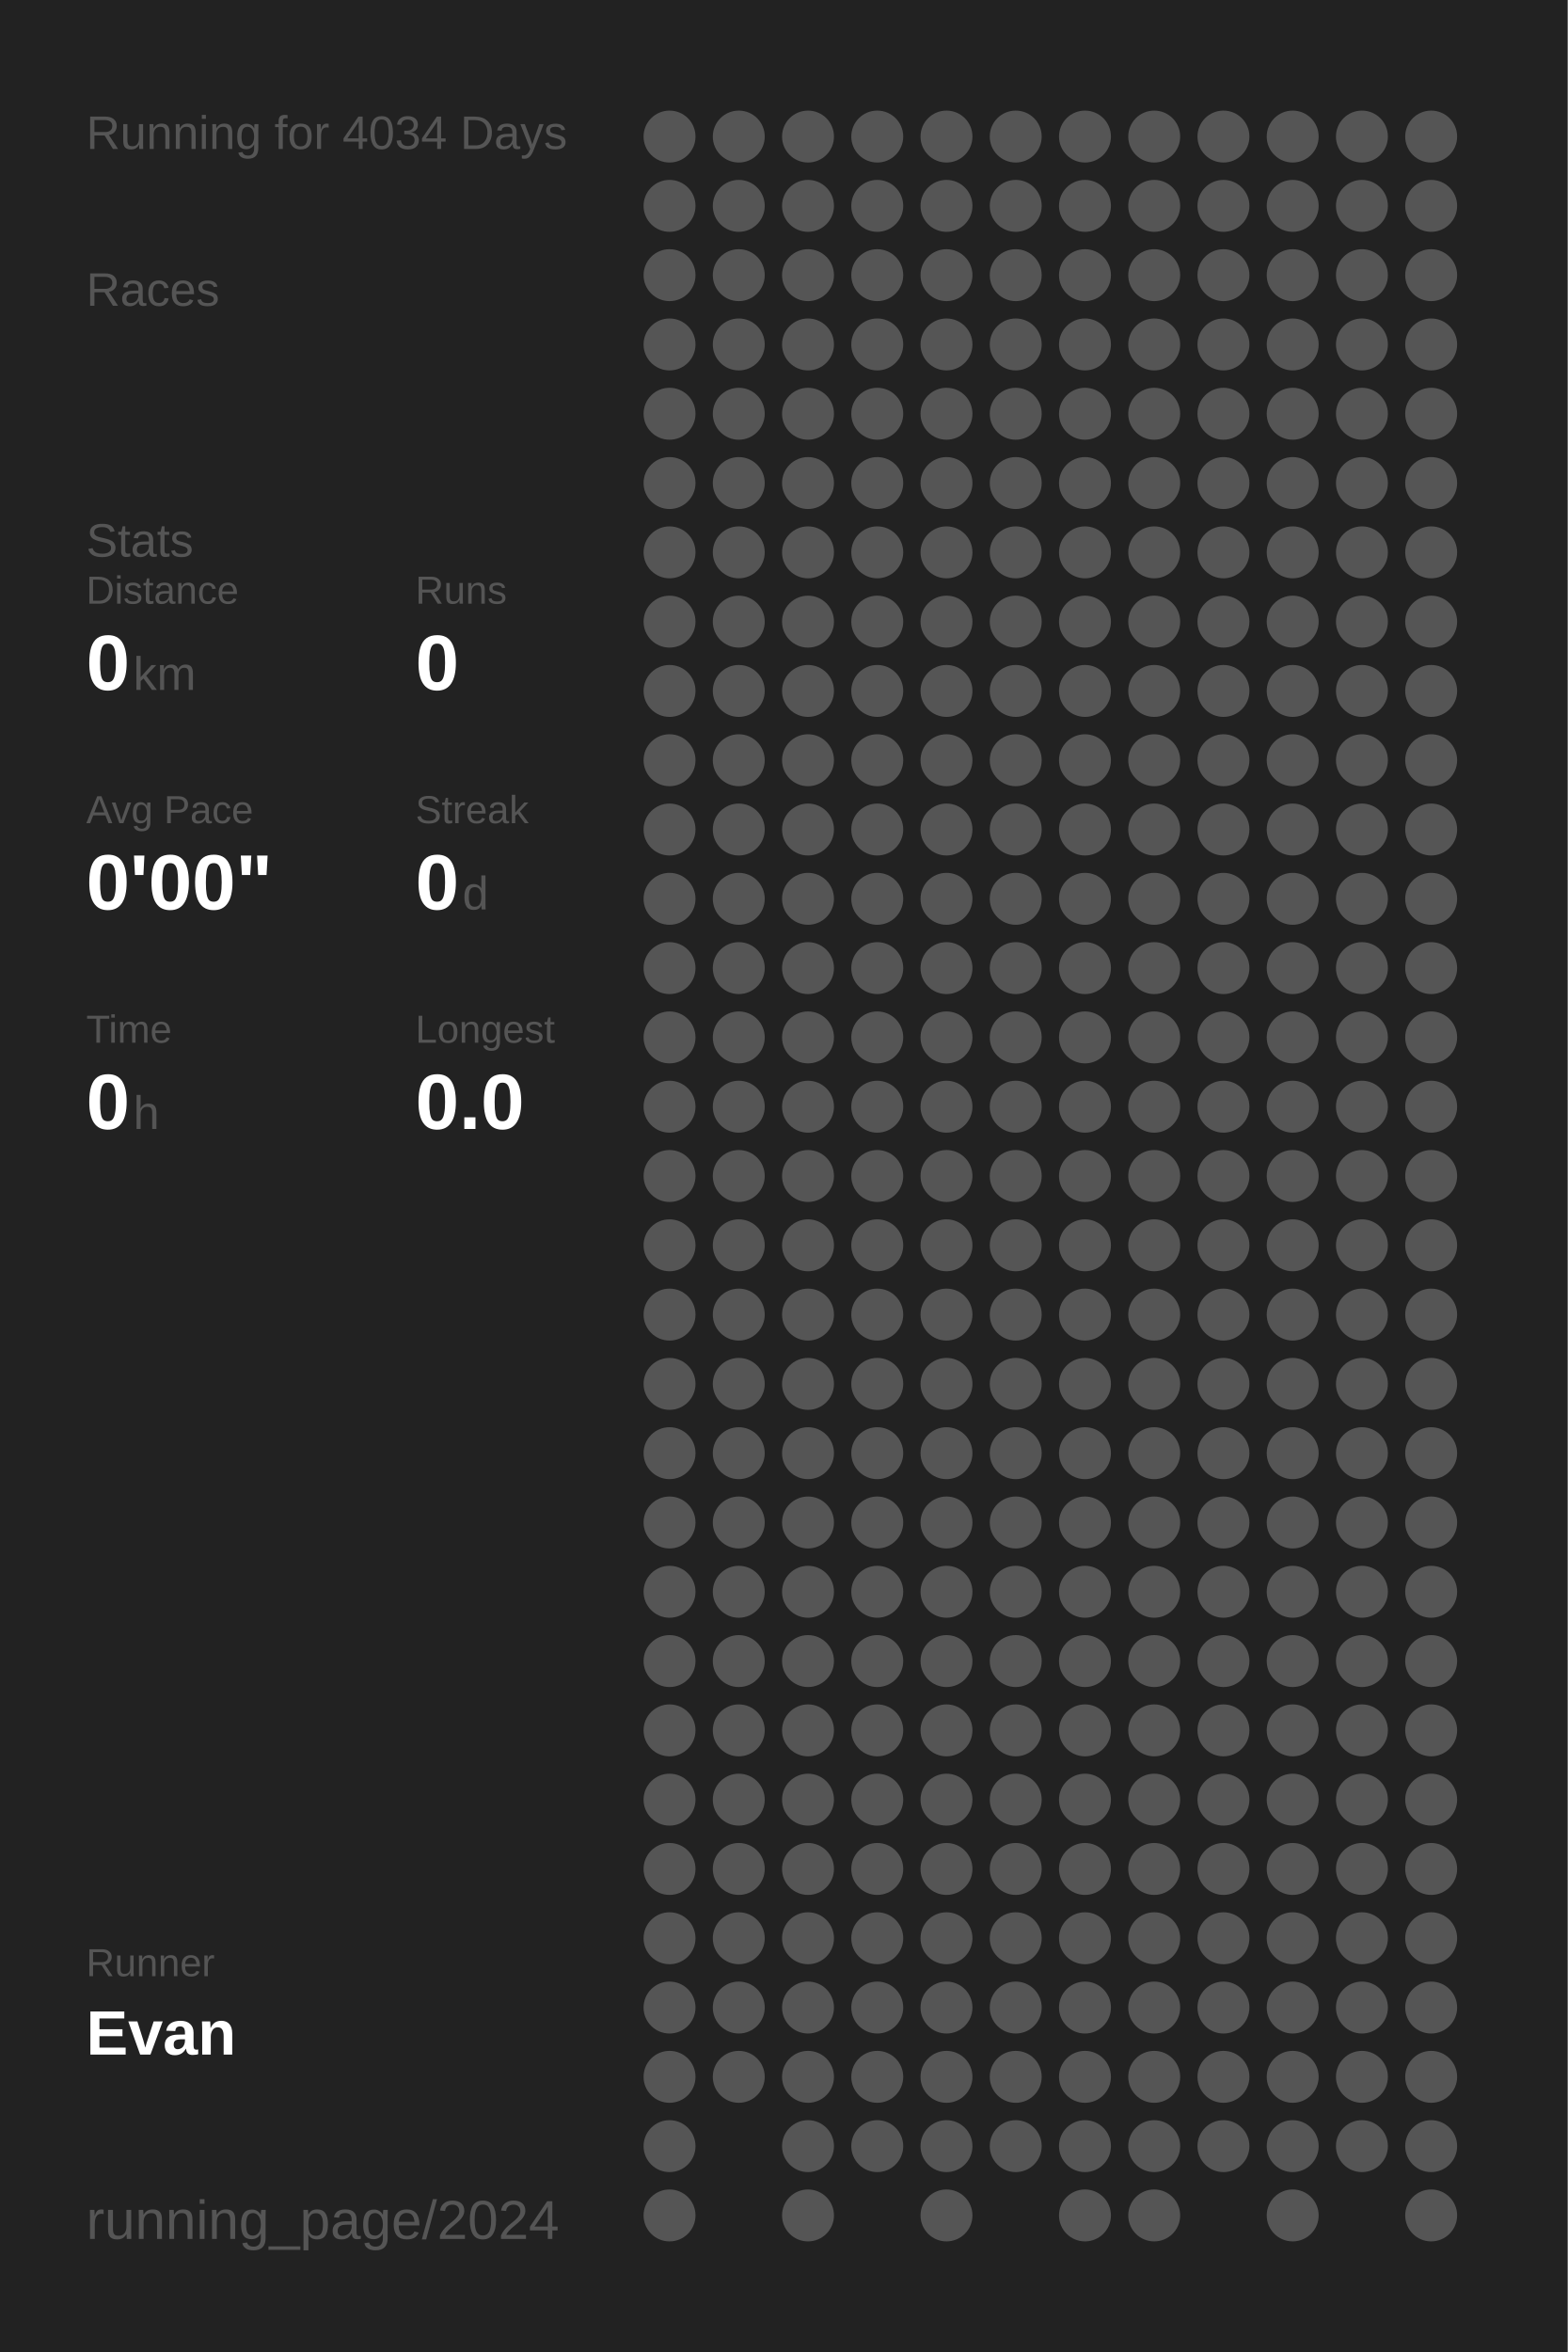
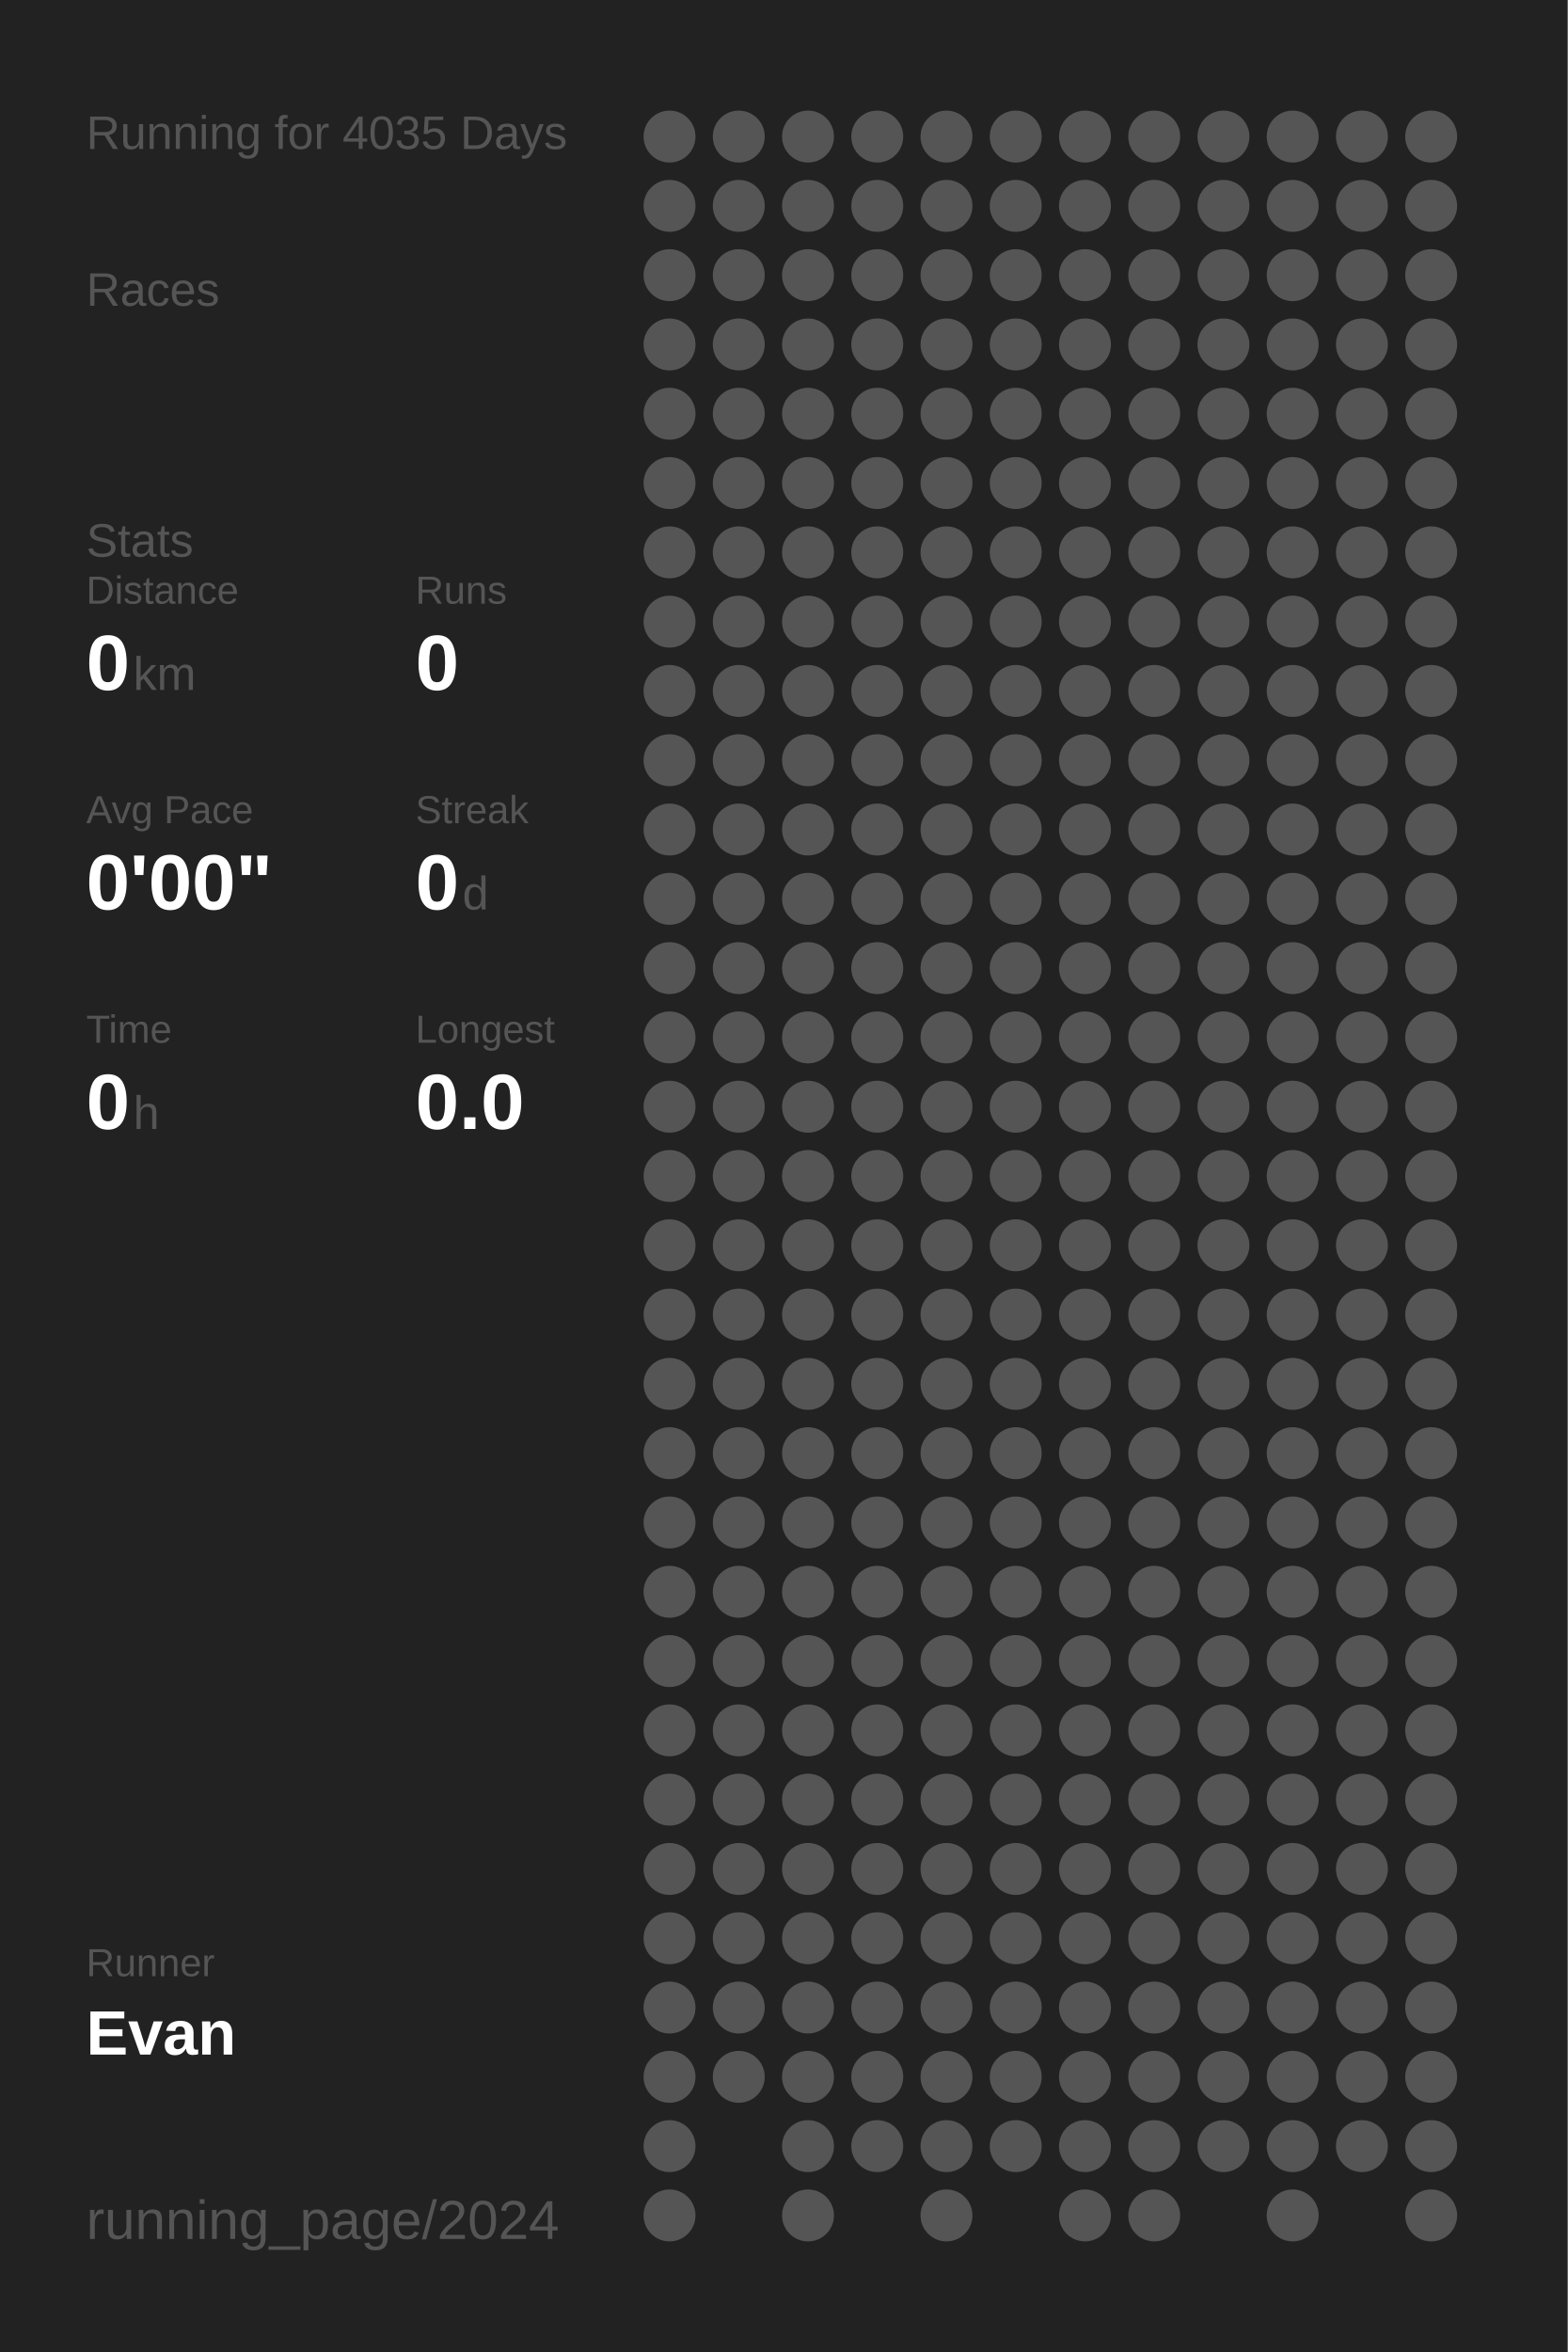
<svg xmlns="http://www.w3.org/2000/svg" baseProfile="full" height="300mm" version="1.1" viewBox="0,0,200,300" width="200mm">
  <defs />
  <rect fill="#222222" height="300" width="200" x="0" y="0" />
-   <text fill="#555555" style="font-size:6px; font-family:Arial;" x="11" y="19">Running for 4034 Days</text>
+   <text fill="#555555" style="font-size:6px; font-family:Arial;" x="11" y="19">Running for 4035 Days</text>
  <text fill="#555555" style="font-size:6px; font-family:Arial;" x="11" y="39">Races</text>
  <text fill="#555555" style="font-size:6px; font-family:Arial;" x="11" y="71">Stats</text>
  <text fill="#555555" style="font-size:5px; font-family:Arial;" x="11" y="77">Distance</text>
  <text fill="#FFFFFF" style="font-size:10px; font-family:Arial; font-weight:bold;" x="11" y="88">0</text>
  <text fill="#555555" style="font-size:6px; font-family:Arial;" x="17" y="88">km</text>
  <text fill="#555555" style="font-size:5px; font-family:Arial;" x="53" y="77">Runs</text>
  <text fill="#FFFFFF" style="font-size:10px; font-family:Arial; font-weight:bold;" x="53" y="88">0</text>
  <text fill="#555555" style="font-size:5px; font-family:Arial;" x="11" y="105">Avg Pace</text>
  <text fill="#FFFFFF" style="font-size:10px; font-family:Arial; font-weight:bold;" x="11" y="116">0'00"</text>
  <text fill="#555555" style="font-size:5px; font-family:Arial;" x="53" y="105">Streak</text>
  <text fill="#FFFFFF" style="font-size:10px; font-family:Arial; font-weight:bold;" x="53" y="116">0</text>
  <text fill="#555555" style="font-size:6px; font-family:Arial;" x="59" y="116">d</text>
  <text fill="#555555" style="font-size:5px; font-family:Arial;" x="11" y="133">Time</text>
  <text fill="#FFFFFF" style="font-size:10px; font-family:Arial; font-weight:bold;" x="11" y="144">0</text>
  <text fill="#555555" style="font-size:6px; font-family:Arial;" x="17" y="144">h</text>
  <text fill="#555555" style="font-size:5px; font-family:Arial;" x="53" y="133">Longest</text>
  <text fill="#FFFFFF" style="font-size:10px; font-family:Arial; font-weight:bold;" x="53" y="144">0.0</text>
  <text fill="#555555" style="font-size:5px; font-family:Arial;" x="11" y="252.065">Runner</text>
  <text fill="#FFFFFF" style="font-size:8px; font-family:Arial; font-weight:bold;" x="11" y="262.065">Evan</text>
  <text fill="#555555" style="font-size:7px; font-family:Arial;" x="11" y="285.581">running_page/2024</text>
  <circle cx="85.417" cy="17.419" fill="#555555" r="3.312" />
  <circle cx="85.417" cy="26.258" fill="#555555" r="3.312" />
  <circle cx="85.417" cy="35.097" fill="#555555" r="3.312" />
  <circle cx="85.417" cy="43.935" fill="#555555" r="3.312" />
  <circle cx="85.417" cy="52.774" fill="#555555" r="3.312" />
  <circle cx="85.417" cy="61.613" fill="#555555" r="3.312" />
  <circle cx="85.417" cy="70.452" fill="#555555" r="3.312" />
  <circle cx="85.417" cy="79.29" fill="#555555" r="3.312" />
  <circle cx="85.417" cy="88.129" fill="#555555" r="3.312" />
  <circle cx="85.417" cy="96.968" fill="#555555" r="3.312" />
  <circle cx="85.417" cy="105.806" fill="#555555" r="3.312" />
  <circle cx="85.417" cy="114.645" fill="#555555" r="3.312" />
  <circle cx="85.417" cy="123.484" fill="#555555" r="3.312" />
  <circle cx="85.417" cy="132.323" fill="#555555" r="3.312" />
  <circle cx="85.417" cy="141.161" fill="#555555" r="3.312" />
  <circle cx="85.417" cy="150" fill="#555555" r="3.312" />
  <circle cx="85.417" cy="158.839" fill="#555555" r="3.312" />
  <circle cx="85.417" cy="167.677" fill="#555555" r="3.312" />
  <circle cx="85.417" cy="176.516" fill="#555555" r="3.312" />
  <circle cx="85.417" cy="185.355" fill="#555555" r="3.312" />
  <circle cx="85.417" cy="194.194" fill="#555555" r="3.312" />
  <circle cx="85.417" cy="203.032" fill="#555555" r="3.312" />
  <circle cx="85.417" cy="211.871" fill="#555555" r="3.312" />
  <circle cx="85.417" cy="220.71" fill="#555555" r="3.312" />
  <circle cx="85.417" cy="229.548" fill="#555555" r="3.312" />
  <circle cx="85.417" cy="238.387" fill="#555555" r="3.312" />
  <circle cx="85.417" cy="247.226" fill="#555555" r="3.312" />
  <circle cx="85.417" cy="256.065" fill="#555555" r="3.312" />
  <circle cx="85.417" cy="264.903" fill="#555555" r="3.312" />
  <circle cx="85.417" cy="273.742" fill="#555555" r="3.312" />
  <circle cx="85.417" cy="282.581" fill="#555555" r="3.312" />
  <circle cx="94.25" cy="17.419" fill="#555555" r="3.312" />
  <circle cx="94.25" cy="26.258" fill="#555555" r="3.312" />
  <circle cx="94.25" cy="35.097" fill="#555555" r="3.312" />
  <circle cx="94.25" cy="43.935" fill="#555555" r="3.312" />
  <circle cx="94.25" cy="52.774" fill="#555555" r="3.312" />
  <circle cx="94.25" cy="61.613" fill="#555555" r="3.312" />
  <circle cx="94.25" cy="70.452" fill="#555555" r="3.312" />
  <circle cx="94.25" cy="79.29" fill="#555555" r="3.312" />
  <circle cx="94.25" cy="88.129" fill="#555555" r="3.312" />
  <circle cx="94.25" cy="96.968" fill="#555555" r="3.312" />
  <circle cx="94.25" cy="105.806" fill="#555555" r="3.312" />
  <circle cx="94.25" cy="114.645" fill="#555555" r="3.312" />
  <circle cx="94.25" cy="123.484" fill="#555555" r="3.312" />
  <circle cx="94.25" cy="132.323" fill="#555555" r="3.312" />
  <circle cx="94.25" cy="141.161" fill="#555555" r="3.312" />
  <circle cx="94.25" cy="150" fill="#555555" r="3.312" />
  <circle cx="94.25" cy="158.839" fill="#555555" r="3.312" />
  <circle cx="94.25" cy="167.677" fill="#555555" r="3.312" />
  <circle cx="94.25" cy="176.516" fill="#555555" r="3.312" />
  <circle cx="94.25" cy="185.355" fill="#555555" r="3.312" />
  <circle cx="94.25" cy="194.194" fill="#555555" r="3.312" />
  <circle cx="94.25" cy="203.032" fill="#555555" r="3.312" />
  <circle cx="94.25" cy="211.871" fill="#555555" r="3.312" />
  <circle cx="94.25" cy="220.71" fill="#555555" r="3.312" />
  <circle cx="94.25" cy="229.548" fill="#555555" r="3.312" />
  <circle cx="94.25" cy="238.387" fill="#555555" r="3.312" />
  <circle cx="94.25" cy="247.226" fill="#555555" r="3.312" />
  <circle cx="94.25" cy="256.065" fill="#555555" r="3.312" />
  <circle cx="94.25" cy="264.903" fill="#555555" r="3.312" />
  <circle cx="103.083" cy="17.419" fill="#555555" r="3.312" />
  <circle cx="103.083" cy="26.258" fill="#555555" r="3.312" />
  <circle cx="103.083" cy="35.097" fill="#555555" r="3.312" />
  <circle cx="103.083" cy="43.935" fill="#555555" r="3.312" />
  <circle cx="103.083" cy="52.774" fill="#555555" r="3.312" />
  <circle cx="103.083" cy="61.613" fill="#555555" r="3.312" />
  <circle cx="103.083" cy="70.452" fill="#555555" r="3.312" />
  <circle cx="103.083" cy="79.29" fill="#555555" r="3.312" />
  <circle cx="103.083" cy="88.129" fill="#555555" r="3.312" />
  <circle cx="103.083" cy="96.968" fill="#555555" r="3.312" />
  <circle cx="103.083" cy="105.806" fill="#555555" r="3.312" />
  <circle cx="103.083" cy="114.645" fill="#555555" r="3.312" />
  <circle cx="103.083" cy="123.484" fill="#555555" r="3.312" />
  <circle cx="103.083" cy="132.323" fill="#555555" r="3.312" />
  <circle cx="103.083" cy="141.161" fill="#555555" r="3.312" />
  <circle cx="103.083" cy="150" fill="#555555" r="3.312" />
  <circle cx="103.083" cy="158.839" fill="#555555" r="3.312" />
  <circle cx="103.083" cy="167.677" fill="#555555" r="3.312" />
  <circle cx="103.083" cy="176.516" fill="#555555" r="3.312" />
  <circle cx="103.083" cy="185.355" fill="#555555" r="3.312" />
  <circle cx="103.083" cy="194.194" fill="#555555" r="3.312" />
  <circle cx="103.083" cy="203.032" fill="#555555" r="3.312" />
  <circle cx="103.083" cy="211.871" fill="#555555" r="3.312" />
  <circle cx="103.083" cy="220.71" fill="#555555" r="3.312" />
  <circle cx="103.083" cy="229.548" fill="#555555" r="3.312" />
  <circle cx="103.083" cy="238.387" fill="#555555" r="3.312" />
  <circle cx="103.083" cy="247.226" fill="#555555" r="3.312" />
  <circle cx="103.083" cy="256.065" fill="#555555" r="3.312" />
  <circle cx="103.083" cy="264.903" fill="#555555" r="3.312" />
  <circle cx="103.083" cy="273.742" fill="#555555" r="3.312" />
  <circle cx="103.083" cy="282.581" fill="#555555" r="3.312" />
  <circle cx="111.917" cy="17.419" fill="#555555" r="3.312" />
  <circle cx="111.917" cy="26.258" fill="#555555" r="3.312" />
  <circle cx="111.917" cy="35.097" fill="#555555" r="3.312" />
  <circle cx="111.917" cy="43.935" fill="#555555" r="3.312" />
  <circle cx="111.917" cy="52.774" fill="#555555" r="3.312" />
  <circle cx="111.917" cy="61.613" fill="#555555" r="3.312" />
  <circle cx="111.917" cy="70.452" fill="#555555" r="3.312" />
  <circle cx="111.917" cy="79.29" fill="#555555" r="3.312" />
  <circle cx="111.917" cy="88.129" fill="#555555" r="3.312" />
  <circle cx="111.917" cy="96.968" fill="#555555" r="3.312" />
  <circle cx="111.917" cy="105.806" fill="#555555" r="3.312" />
  <circle cx="111.917" cy="114.645" fill="#555555" r="3.312" />
  <circle cx="111.917" cy="123.484" fill="#555555" r="3.312" />
  <circle cx="111.917" cy="132.323" fill="#555555" r="3.312" />
  <circle cx="111.917" cy="141.161" fill="#555555" r="3.312" />
  <circle cx="111.917" cy="150" fill="#555555" r="3.312" />
  <circle cx="111.917" cy="158.839" fill="#555555" r="3.312" />
  <circle cx="111.917" cy="167.677" fill="#555555" r="3.312" />
  <circle cx="111.917" cy="176.516" fill="#555555" r="3.312" />
  <circle cx="111.917" cy="185.355" fill="#555555" r="3.312" />
  <circle cx="111.917" cy="194.194" fill="#555555" r="3.312" />
  <circle cx="111.917" cy="203.032" fill="#555555" r="3.312" />
  <circle cx="111.917" cy="211.871" fill="#555555" r="3.312" />
  <circle cx="111.917" cy="220.71" fill="#555555" r="3.312" />
  <circle cx="111.917" cy="229.548" fill="#555555" r="3.312" />
  <circle cx="111.917" cy="238.387" fill="#555555" r="3.312" />
  <circle cx="111.917" cy="247.226" fill="#555555" r="3.312" />
  <circle cx="111.917" cy="256.065" fill="#555555" r="3.312" />
  <circle cx="111.917" cy="264.903" fill="#555555" r="3.312" />
  <circle cx="111.917" cy="273.742" fill="#555555" r="3.312" />
  <circle cx="120.75" cy="17.419" fill="#555555" r="3.312" />
  <circle cx="120.75" cy="26.258" fill="#555555" r="3.312" />
  <circle cx="120.75" cy="35.097" fill="#555555" r="3.312" />
  <circle cx="120.75" cy="43.935" fill="#555555" r="3.312" />
  <circle cx="120.75" cy="52.774" fill="#555555" r="3.312" />
  <circle cx="120.75" cy="61.613" fill="#555555" r="3.312" />
  <circle cx="120.75" cy="70.452" fill="#555555" r="3.312" />
  <circle cx="120.75" cy="79.29" fill="#555555" r="3.312" />
  <circle cx="120.75" cy="88.129" fill="#555555" r="3.312" />
  <circle cx="120.75" cy="96.968" fill="#555555" r="3.312" />
  <circle cx="120.75" cy="105.806" fill="#555555" r="3.312" />
  <circle cx="120.75" cy="114.645" fill="#555555" r="3.312" />
  <circle cx="120.75" cy="123.484" fill="#555555" r="3.312" />
  <circle cx="120.75" cy="132.323" fill="#555555" r="3.312" />
  <circle cx="120.75" cy="141.161" fill="#555555" r="3.312" />
  <circle cx="120.75" cy="150" fill="#555555" r="3.312" />
  <circle cx="120.75" cy="158.839" fill="#555555" r="3.312" />
  <circle cx="120.75" cy="167.677" fill="#555555" r="3.312" />
  <circle cx="120.75" cy="176.516" fill="#555555" r="3.312" />
  <circle cx="120.75" cy="185.355" fill="#555555" r="3.312" />
  <circle cx="120.75" cy="194.194" fill="#555555" r="3.312" />
  <circle cx="120.75" cy="203.032" fill="#555555" r="3.312" />
  <circle cx="120.75" cy="211.871" fill="#555555" r="3.312" />
  <circle cx="120.75" cy="220.71" fill="#555555" r="3.312" />
  <circle cx="120.75" cy="229.548" fill="#555555" r="3.312" />
  <circle cx="120.75" cy="238.387" fill="#555555" r="3.312" />
  <circle cx="120.75" cy="247.226" fill="#555555" r="3.312" />
  <circle cx="120.75" cy="256.065" fill="#555555" r="3.312" />
  <circle cx="120.75" cy="264.903" fill="#555555" r="3.312" />
  <circle cx="120.75" cy="273.742" fill="#555555" r="3.312" />
  <circle cx="120.75" cy="282.581" fill="#555555" r="3.312" />
  <circle cx="129.583" cy="17.419" fill="#555555" r="3.312" />
  <circle cx="129.583" cy="26.258" fill="#555555" r="3.312" />
  <circle cx="129.583" cy="35.097" fill="#555555" r="3.312" />
  <circle cx="129.583" cy="43.935" fill="#555555" r="3.312" />
  <circle cx="129.583" cy="52.774" fill="#555555" r="3.312" />
  <circle cx="129.583" cy="61.613" fill="#555555" r="3.312" />
  <circle cx="129.583" cy="70.452" fill="#555555" r="3.312" />
  <circle cx="129.583" cy="79.29" fill="#555555" r="3.312" />
  <circle cx="129.583" cy="88.129" fill="#555555" r="3.312" />
  <circle cx="129.583" cy="96.968" fill="#555555" r="3.312" />
  <circle cx="129.583" cy="105.806" fill="#555555" r="3.312" />
  <circle cx="129.583" cy="114.645" fill="#555555" r="3.312" />
  <circle cx="129.583" cy="123.484" fill="#555555" r="3.312" />
  <circle cx="129.583" cy="132.323" fill="#555555" r="3.312" />
  <circle cx="129.583" cy="141.161" fill="#555555" r="3.312" />
  <circle cx="129.583" cy="150" fill="#555555" r="3.312" />
  <circle cx="129.583" cy="158.839" fill="#555555" r="3.312" />
  <circle cx="129.583" cy="167.677" fill="#555555" r="3.312" />
  <circle cx="129.583" cy="176.516" fill="#555555" r="3.312" />
  <circle cx="129.583" cy="185.355" fill="#555555" r="3.312" />
  <circle cx="129.583" cy="194.194" fill="#555555" r="3.312" />
  <circle cx="129.583" cy="203.032" fill="#555555" r="3.312" />
  <circle cx="129.583" cy="211.871" fill="#555555" r="3.312" />
  <circle cx="129.583" cy="220.71" fill="#555555" r="3.312" />
  <circle cx="129.583" cy="229.548" fill="#555555" r="3.312" />
  <circle cx="129.583" cy="238.387" fill="#555555" r="3.312" />
  <circle cx="129.583" cy="247.226" fill="#555555" r="3.312" />
  <circle cx="129.583" cy="256.065" fill="#555555" r="3.312" />
  <circle cx="129.583" cy="264.903" fill="#555555" r="3.312" />
  <circle cx="129.583" cy="273.742" fill="#555555" r="3.312" />
  <circle cx="138.417" cy="17.419" fill="#555555" r="3.312" />
  <circle cx="138.417" cy="26.258" fill="#555555" r="3.312" />
  <circle cx="138.417" cy="35.097" fill="#555555" r="3.312" />
  <circle cx="138.417" cy="43.935" fill="#555555" r="3.312" />
  <circle cx="138.417" cy="52.774" fill="#555555" r="3.312" />
  <circle cx="138.417" cy="61.613" fill="#555555" r="3.312" />
  <circle cx="138.417" cy="70.452" fill="#555555" r="3.312" />
  <circle cx="138.417" cy="79.29" fill="#555555" r="3.312" />
  <circle cx="138.417" cy="88.129" fill="#555555" r="3.312" />
  <circle cx="138.417" cy="96.968" fill="#555555" r="3.312" />
  <circle cx="138.417" cy="105.806" fill="#555555" r="3.312" />
  <circle cx="138.417" cy="114.645" fill="#555555" r="3.312" />
  <circle cx="138.417" cy="123.484" fill="#555555" r="3.312" />
  <circle cx="138.417" cy="132.323" fill="#555555" r="3.312" />
  <circle cx="138.417" cy="141.161" fill="#555555" r="3.312" />
  <circle cx="138.417" cy="150" fill="#555555" r="3.312" />
  <circle cx="138.417" cy="158.839" fill="#555555" r="3.312" />
  <circle cx="138.417" cy="167.677" fill="#555555" r="3.312" />
  <circle cx="138.417" cy="176.516" fill="#555555" r="3.312" />
  <circle cx="138.417" cy="185.355" fill="#555555" r="3.312" />
  <circle cx="138.417" cy="194.194" fill="#555555" r="3.312" />
  <circle cx="138.417" cy="203.032" fill="#555555" r="3.312" />
  <circle cx="138.417" cy="211.871" fill="#555555" r="3.312" />
  <circle cx="138.417" cy="220.71" fill="#555555" r="3.312" />
  <circle cx="138.417" cy="229.548" fill="#555555" r="3.312" />
  <circle cx="138.417" cy="238.387" fill="#555555" r="3.312" />
  <circle cx="138.417" cy="247.226" fill="#555555" r="3.312" />
  <circle cx="138.417" cy="256.065" fill="#555555" r="3.312" />
  <circle cx="138.417" cy="264.903" fill="#555555" r="3.312" />
  <circle cx="138.417" cy="273.742" fill="#555555" r="3.312" />
  <circle cx="138.417" cy="282.581" fill="#555555" r="3.312" />
  <circle cx="147.25" cy="17.419" fill="#555555" r="3.312" />
  <circle cx="147.25" cy="26.258" fill="#555555" r="3.312" />
  <circle cx="147.25" cy="35.097" fill="#555555" r="3.312" />
  <circle cx="147.25" cy="43.935" fill="#555555" r="3.312" />
  <circle cx="147.25" cy="52.774" fill="#555555" r="3.312" />
  <circle cx="147.25" cy="61.613" fill="#555555" r="3.312" />
  <circle cx="147.25" cy="70.452" fill="#555555" r="3.312" />
  <circle cx="147.25" cy="79.29" fill="#555555" r="3.312" />
  <circle cx="147.25" cy="88.129" fill="#555555" r="3.312" />
  <circle cx="147.25" cy="96.968" fill="#555555" r="3.312" />
  <circle cx="147.25" cy="105.806" fill="#555555" r="3.312" />
  <circle cx="147.25" cy="114.645" fill="#555555" r="3.312" />
  <circle cx="147.25" cy="123.484" fill="#555555" r="3.312" />
  <circle cx="147.25" cy="132.323" fill="#555555" r="3.312" />
  <circle cx="147.25" cy="141.161" fill="#555555" r="3.312" />
  <circle cx="147.25" cy="150" fill="#555555" r="3.312" />
  <circle cx="147.25" cy="158.839" fill="#555555" r="3.312" />
  <circle cx="147.25" cy="167.677" fill="#555555" r="3.312" />
  <circle cx="147.25" cy="176.516" fill="#555555" r="3.312" />
  <circle cx="147.25" cy="185.355" fill="#555555" r="3.312" />
  <circle cx="147.25" cy="194.194" fill="#555555" r="3.312" />
  <circle cx="147.25" cy="203.032" fill="#555555" r="3.312" />
  <circle cx="147.25" cy="211.871" fill="#555555" r="3.312" />
  <circle cx="147.25" cy="220.71" fill="#555555" r="3.312" />
  <circle cx="147.25" cy="229.548" fill="#555555" r="3.312" />
  <circle cx="147.25" cy="238.387" fill="#555555" r="3.312" />
  <circle cx="147.25" cy="247.226" fill="#555555" r="3.312" />
  <circle cx="147.25" cy="256.065" fill="#555555" r="3.312" />
  <circle cx="147.25" cy="264.903" fill="#555555" r="3.312" />
  <circle cx="147.25" cy="273.742" fill="#555555" r="3.312" />
  <circle cx="147.25" cy="282.581" fill="#555555" r="3.312" />
  <circle cx="156.083" cy="17.419" fill="#555555" r="3.312" />
  <circle cx="156.083" cy="26.258" fill="#555555" r="3.312" />
  <circle cx="156.083" cy="35.097" fill="#555555" r="3.312" />
  <circle cx="156.083" cy="43.935" fill="#555555" r="3.312" />
  <circle cx="156.083" cy="52.774" fill="#555555" r="3.312" />
  <circle cx="156.083" cy="61.613" fill="#555555" r="3.312" />
  <circle cx="156.083" cy="70.452" fill="#555555" r="3.312" />
  <circle cx="156.083" cy="79.29" fill="#555555" r="3.312" />
  <circle cx="156.083" cy="88.129" fill="#555555" r="3.312" />
  <circle cx="156.083" cy="96.968" fill="#555555" r="3.312" />
  <circle cx="156.083" cy="105.806" fill="#555555" r="3.312" />
  <circle cx="156.083" cy="114.645" fill="#555555" r="3.312" />
  <circle cx="156.083" cy="123.484" fill="#555555" r="3.312" />
  <circle cx="156.083" cy="132.323" fill="#555555" r="3.312" />
  <circle cx="156.083" cy="141.161" fill="#555555" r="3.312" />
  <circle cx="156.083" cy="150" fill="#555555" r="3.312" />
  <circle cx="156.083" cy="158.839" fill="#555555" r="3.312" />
  <circle cx="156.083" cy="167.677" fill="#555555" r="3.312" />
  <circle cx="156.083" cy="176.516" fill="#555555" r="3.312" />
  <circle cx="156.083" cy="185.355" fill="#555555" r="3.312" />
  <circle cx="156.083" cy="194.194" fill="#555555" r="3.312" />
  <circle cx="156.083" cy="203.032" fill="#555555" r="3.312" />
  <circle cx="156.083" cy="211.871" fill="#555555" r="3.312" />
  <circle cx="156.083" cy="220.71" fill="#555555" r="3.312" />
  <circle cx="156.083" cy="229.548" fill="#555555" r="3.312" />
  <circle cx="156.083" cy="238.387" fill="#555555" r="3.312" />
  <circle cx="156.083" cy="247.226" fill="#555555" r="3.312" />
  <circle cx="156.083" cy="256.065" fill="#555555" r="3.312" />
  <circle cx="156.083" cy="264.903" fill="#555555" r="3.312" />
  <circle cx="156.083" cy="273.742" fill="#555555" r="3.312" />
  <circle cx="164.917" cy="17.419" fill="#555555" r="3.312" />
  <circle cx="164.917" cy="26.258" fill="#555555" r="3.312" />
  <circle cx="164.917" cy="35.097" fill="#555555" r="3.312" />
  <circle cx="164.917" cy="43.935" fill="#555555" r="3.312" />
  <circle cx="164.917" cy="52.774" fill="#555555" r="3.312" />
  <circle cx="164.917" cy="61.613" fill="#555555" r="3.312" />
  <circle cx="164.917" cy="70.452" fill="#555555" r="3.312" />
  <circle cx="164.917" cy="79.29" fill="#555555" r="3.312" />
  <circle cx="164.917" cy="88.129" fill="#555555" r="3.312" />
  <circle cx="164.917" cy="96.968" fill="#555555" r="3.312" />
  <circle cx="164.917" cy="105.806" fill="#555555" r="3.312" />
  <circle cx="164.917" cy="114.645" fill="#555555" r="3.312" />
  <circle cx="164.917" cy="123.484" fill="#555555" r="3.312" />
  <circle cx="164.917" cy="132.323" fill="#555555" r="3.312" />
  <circle cx="164.917" cy="141.161" fill="#555555" r="3.312" />
  <circle cx="164.917" cy="150" fill="#555555" r="3.312" />
  <circle cx="164.917" cy="158.839" fill="#555555" r="3.312" />
  <circle cx="164.917" cy="167.677" fill="#555555" r="3.312" />
  <circle cx="164.917" cy="176.516" fill="#555555" r="3.312" />
  <circle cx="164.917" cy="185.355" fill="#555555" r="3.312" />
  <circle cx="164.917" cy="194.194" fill="#555555" r="3.312" />
  <circle cx="164.917" cy="203.032" fill="#555555" r="3.312" />
  <circle cx="164.917" cy="211.871" fill="#555555" r="3.312" />
  <circle cx="164.917" cy="220.71" fill="#555555" r="3.312" />
  <circle cx="164.917" cy="229.548" fill="#555555" r="3.312" />
  <circle cx="164.917" cy="238.387" fill="#555555" r="3.312" />
  <circle cx="164.917" cy="247.226" fill="#555555" r="3.312" />
  <circle cx="164.917" cy="256.065" fill="#555555" r="3.312" />
  <circle cx="164.917" cy="264.903" fill="#555555" r="3.312" />
  <circle cx="164.917" cy="273.742" fill="#555555" r="3.312" />
  <circle cx="164.917" cy="282.581" fill="#555555" r="3.312" />
  <circle cx="173.75" cy="17.419" fill="#555555" r="3.312" />
  <circle cx="173.75" cy="26.258" fill="#555555" r="3.312" />
  <circle cx="173.75" cy="35.097" fill="#555555" r="3.312" />
  <circle cx="173.75" cy="43.935" fill="#555555" r="3.312" />
  <circle cx="173.75" cy="52.774" fill="#555555" r="3.312" />
  <circle cx="173.75" cy="61.613" fill="#555555" r="3.312" />
  <circle cx="173.75" cy="70.452" fill="#555555" r="3.312" />
  <circle cx="173.75" cy="79.29" fill="#555555" r="3.312" />
  <circle cx="173.75" cy="88.129" fill="#555555" r="3.312" />
  <circle cx="173.75" cy="96.968" fill="#555555" r="3.312" />
  <circle cx="173.75" cy="105.806" fill="#555555" r="3.312" />
  <circle cx="173.75" cy="114.645" fill="#555555" r="3.312" />
  <circle cx="173.75" cy="123.484" fill="#555555" r="3.312" />
  <circle cx="173.75" cy="132.323" fill="#555555" r="3.312" />
  <circle cx="173.75" cy="141.161" fill="#555555" r="3.312" />
  <circle cx="173.75" cy="150" fill="#555555" r="3.312" />
  <circle cx="173.75" cy="158.839" fill="#555555" r="3.312" />
  <circle cx="173.75" cy="167.677" fill="#555555" r="3.312" />
  <circle cx="173.75" cy="176.516" fill="#555555" r="3.312" />
  <circle cx="173.75" cy="185.355" fill="#555555" r="3.312" />
  <circle cx="173.75" cy="194.194" fill="#555555" r="3.312" />
  <circle cx="173.75" cy="203.032" fill="#555555" r="3.312" />
  <circle cx="173.75" cy="211.871" fill="#555555" r="3.312" />
  <circle cx="173.75" cy="220.71" fill="#555555" r="3.312" />
  <circle cx="173.75" cy="229.548" fill="#555555" r="3.312" />
  <circle cx="173.75" cy="238.387" fill="#555555" r="3.312" />
  <circle cx="173.75" cy="247.226" fill="#555555" r="3.312" />
  <circle cx="173.75" cy="256.065" fill="#555555" r="3.312" />
  <circle cx="173.75" cy="264.903" fill="#555555" r="3.312" />
  <circle cx="173.75" cy="273.742" fill="#555555" r="3.312" />
  <circle cx="182.583" cy="17.419" fill="#555555" r="3.312" />
  <circle cx="182.583" cy="26.258" fill="#555555" r="3.312" />
  <circle cx="182.583" cy="35.097" fill="#555555" r="3.312" />
  <circle cx="182.583" cy="43.935" fill="#555555" r="3.312" />
  <circle cx="182.583" cy="52.774" fill="#555555" r="3.312" />
  <circle cx="182.583" cy="61.613" fill="#555555" r="3.312" />
  <circle cx="182.583" cy="70.452" fill="#555555" r="3.312" />
  <circle cx="182.583" cy="79.29" fill="#555555" r="3.312" />
  <circle cx="182.583" cy="88.129" fill="#555555" r="3.312" />
  <circle cx="182.583" cy="96.968" fill="#555555" r="3.312" />
  <circle cx="182.583" cy="105.806" fill="#555555" r="3.312" />
  <circle cx="182.583" cy="114.645" fill="#555555" r="3.312" />
  <circle cx="182.583" cy="123.484" fill="#555555" r="3.312" />
  <circle cx="182.583" cy="132.323" fill="#555555" r="3.312" />
  <circle cx="182.583" cy="141.161" fill="#555555" r="3.312" />
  <circle cx="182.583" cy="150" fill="#555555" r="3.312" />
  <circle cx="182.583" cy="158.839" fill="#555555" r="3.312" />
  <circle cx="182.583" cy="167.677" fill="#555555" r="3.312" />
  <circle cx="182.583" cy="176.516" fill="#555555" r="3.312" />
  <circle cx="182.583" cy="185.355" fill="#555555" r="3.312" />
  <circle cx="182.583" cy="194.194" fill="#555555" r="3.312" />
  <circle cx="182.583" cy="203.032" fill="#555555" r="3.312" />
  <circle cx="182.583" cy="211.871" fill="#555555" r="3.312" />
  <circle cx="182.583" cy="220.71" fill="#555555" r="3.312" />
  <circle cx="182.583" cy="229.548" fill="#555555" r="3.312" />
  <circle cx="182.583" cy="238.387" fill="#555555" r="3.312" />
  <circle cx="182.583" cy="247.226" fill="#555555" r="3.312" />
  <circle cx="182.583" cy="256.065" fill="#555555" r="3.312" />
  <circle cx="182.583" cy="264.903" fill="#555555" r="3.312" />
  <circle cx="182.583" cy="273.742" fill="#555555" r="3.312" />
  <circle cx="182.583" cy="282.581" fill="#555555" r="3.312" />
</svg>
